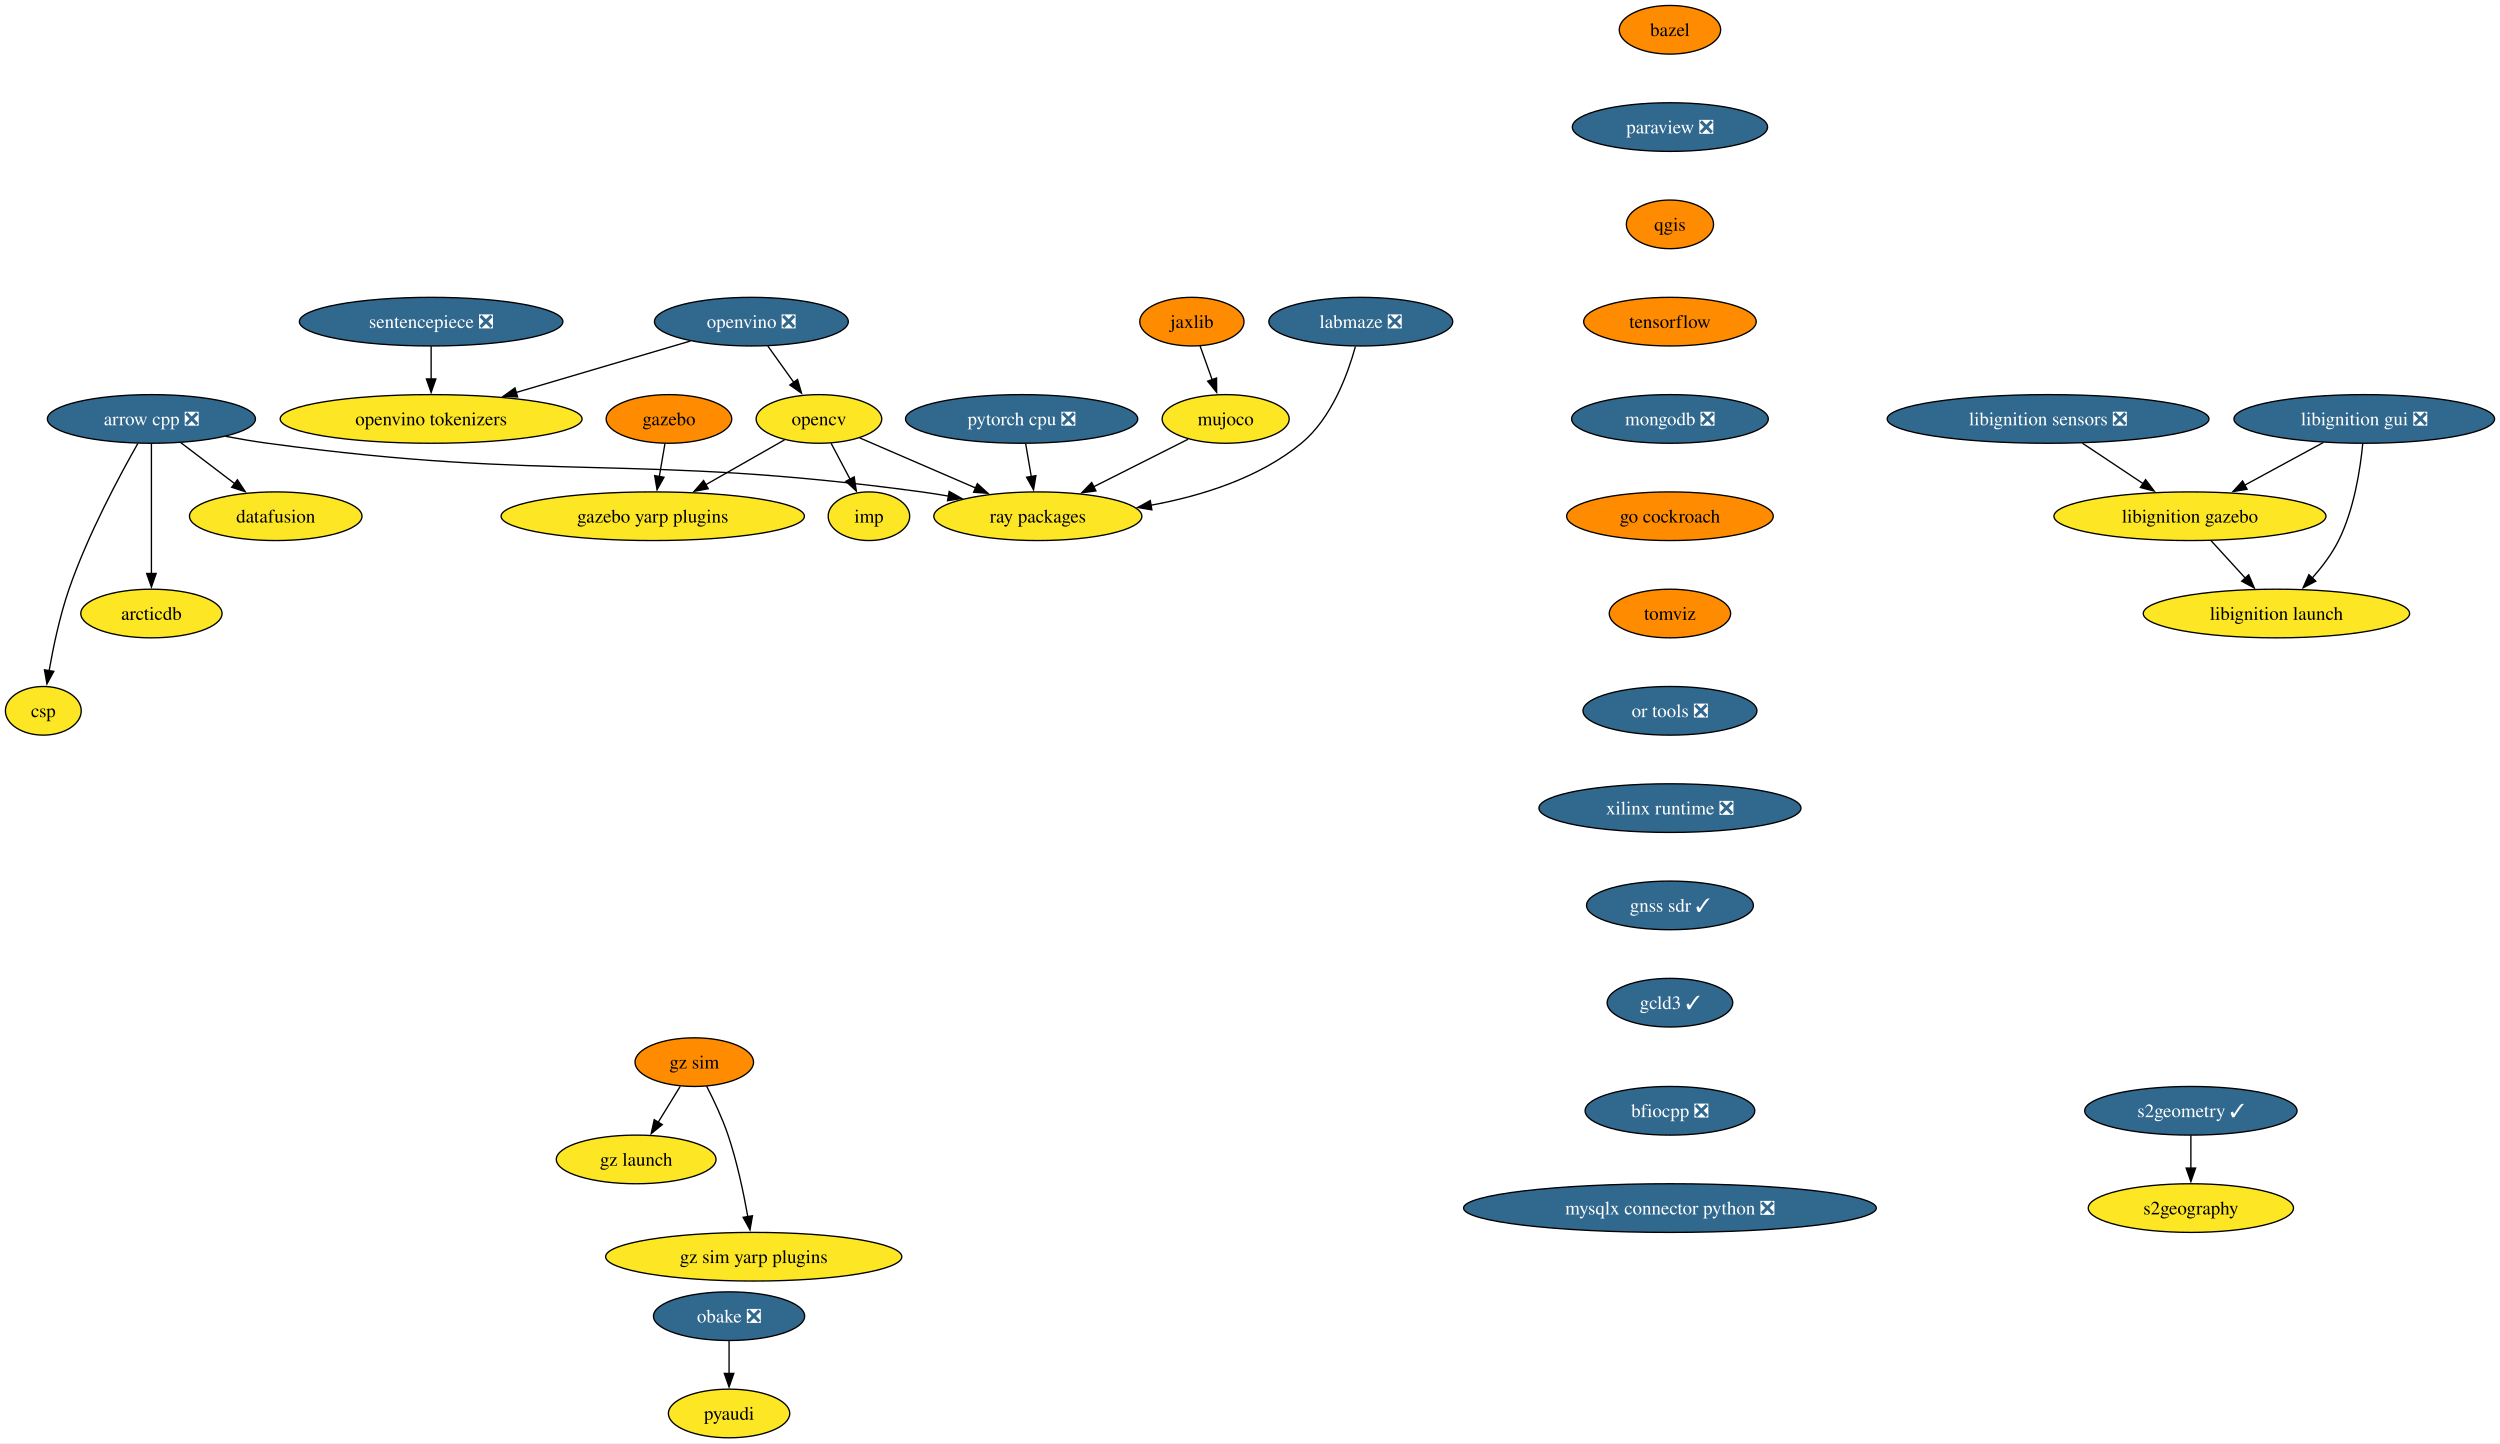
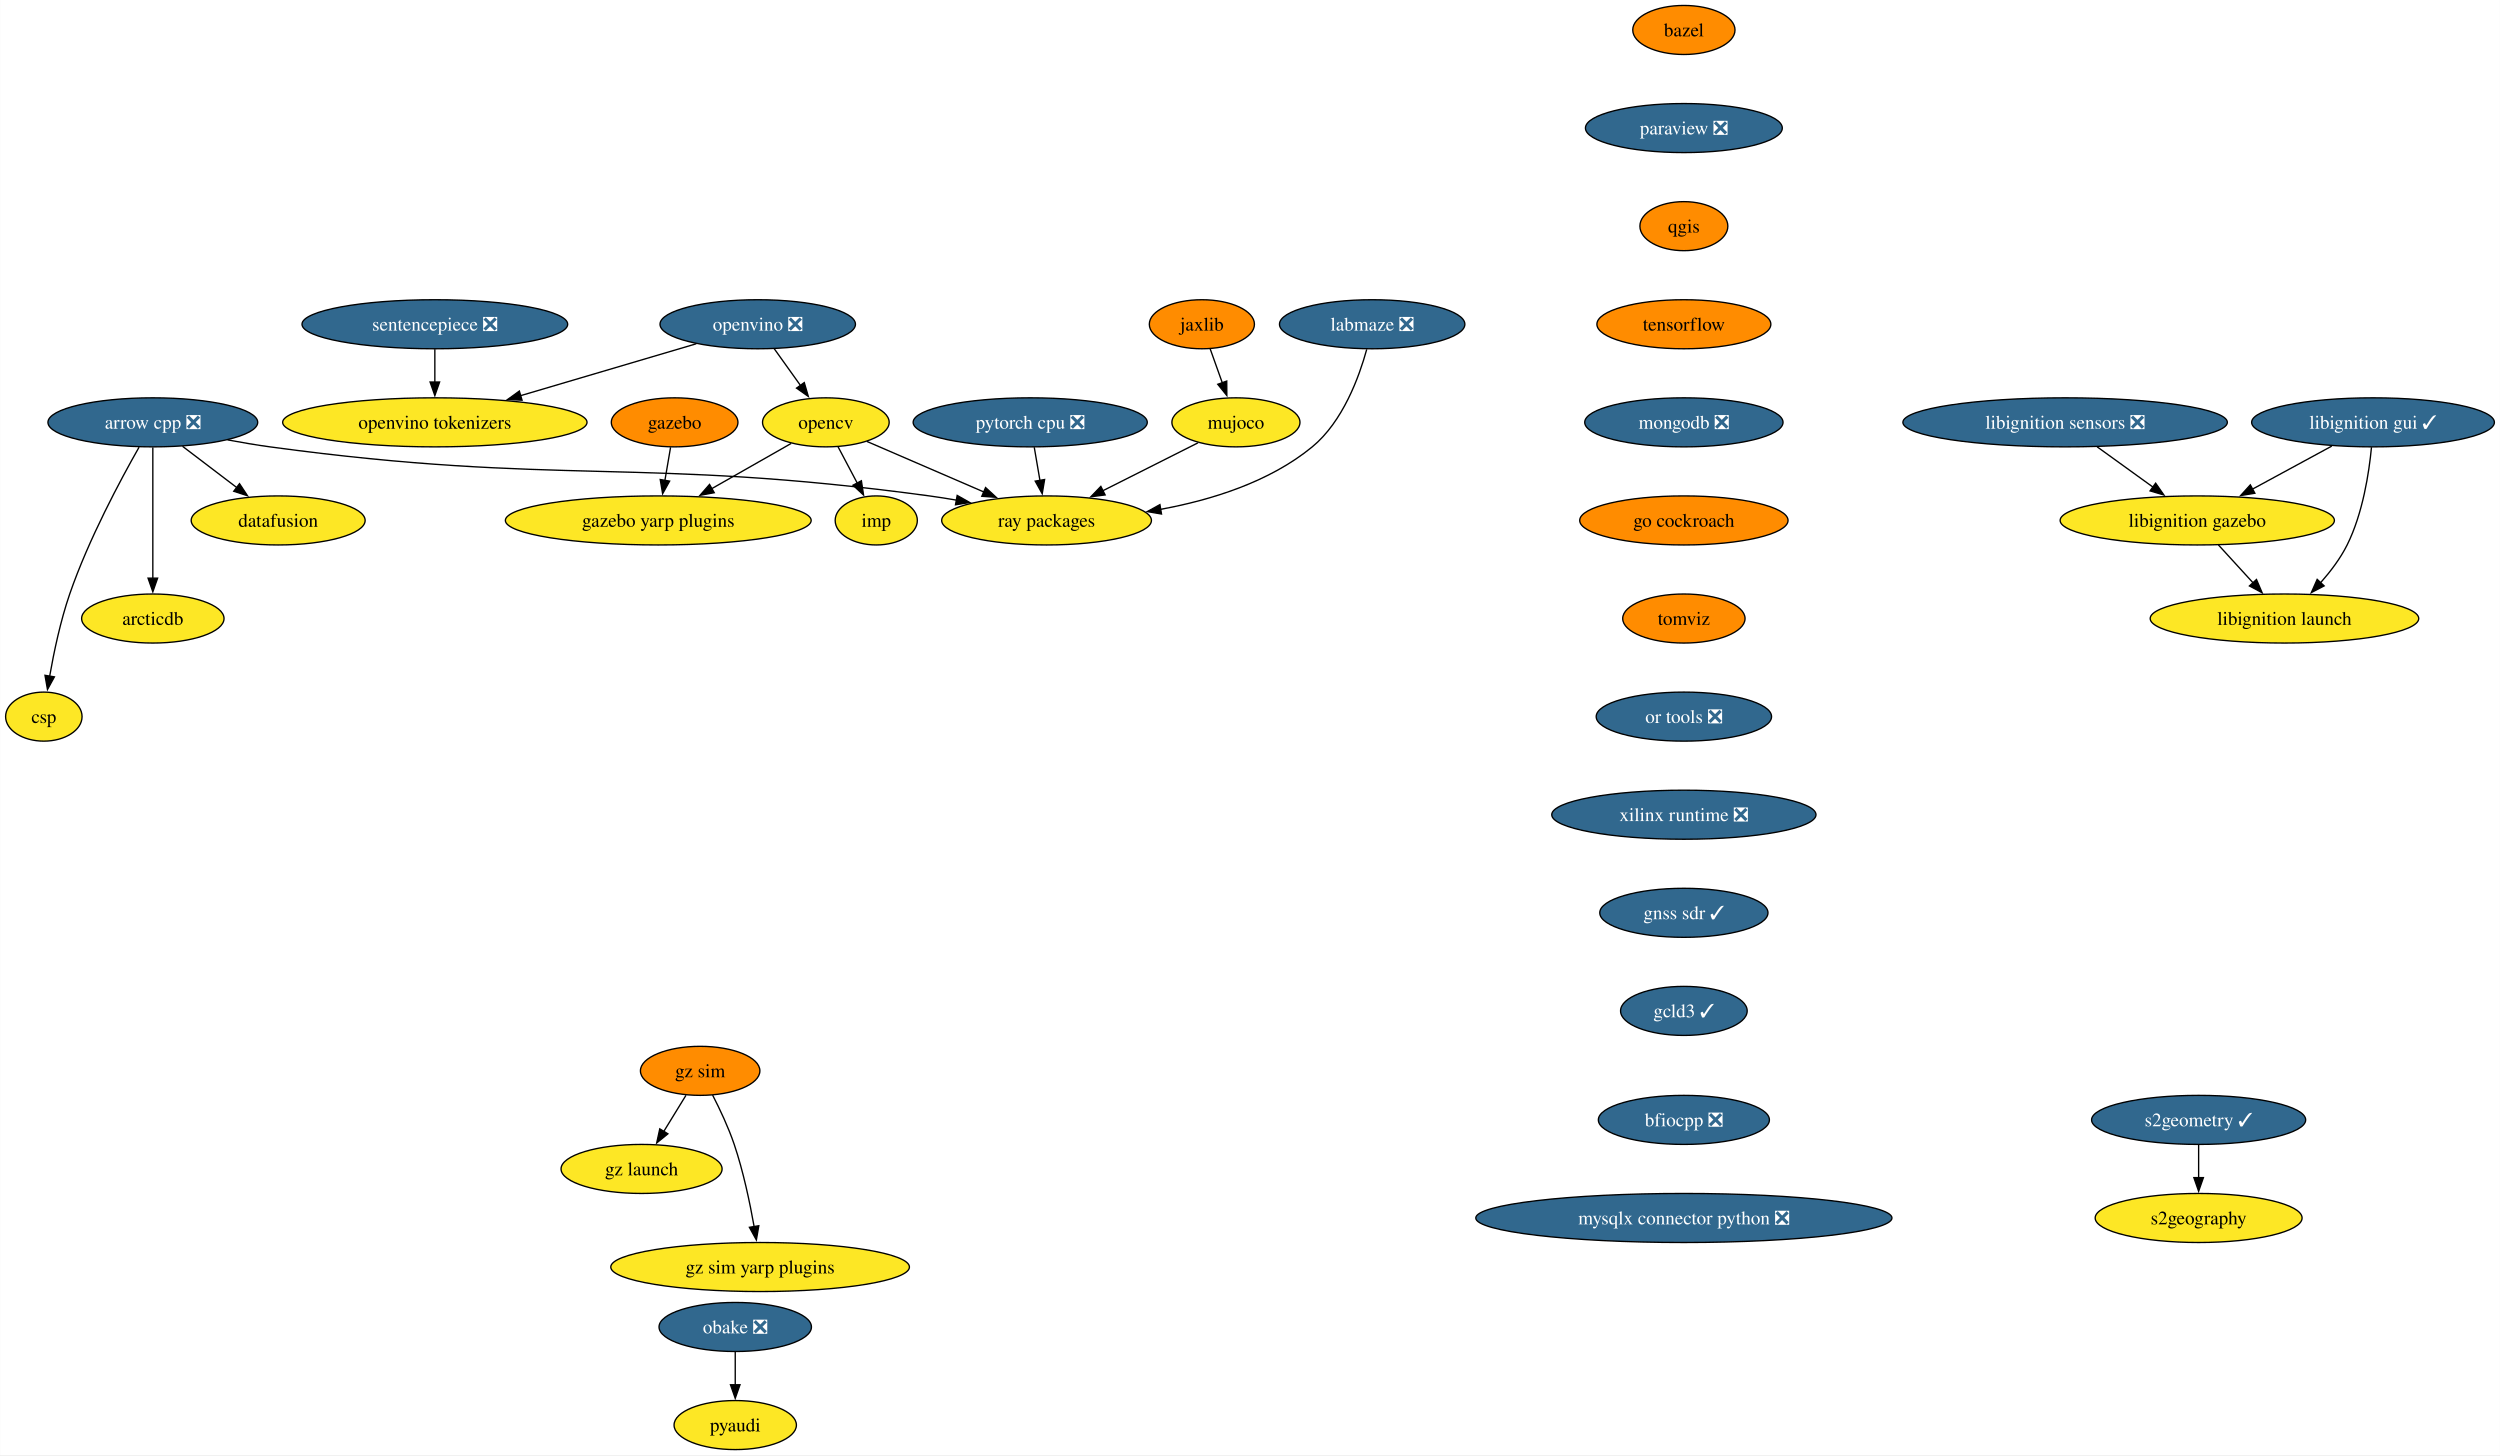
- <svg xmlns="http://www.w3.org/2000/svg" xmlns:xlink="http://www.w3.org/1999/xlink" width="1850pt" height="1068pt" viewBox="0.00 0.00 1850.13 1068.00">
+ <svg xmlns="http://www.w3.org/2000/svg" xmlns:xlink="http://www.w3.org/1999/xlink" width="1835pt" height="1068pt" viewBox="0.00 0.00 1834.77 1068.00">
  <g id="graph0" class="graph" transform="scale(1 1) rotate(0) translate(4 1064)">
-     <polygon fill="white" stroke="none" points="-4,4 -4,-1064 1846.13,-1064 1846.13,4 -4,4" />
+     <polygon fill="white" stroke="none" points="-4,4 -4,-1064 1830.77,-1064 1830.77,4 -4,4" />
    <g id="node1" class="node">
      <g id="a_node1">
        <a xlink:href="https://github.com/conda-forge/arrow-cpp-feedstock/pull/1548" xlink:title="arrow cpp ❎">
          <ellipse fill="#31688e" stroke="black" cx="108.06" cy="-754" rx="76.99" ry="18" />
          <text text-anchor="middle" x="108.06" y="-749.33" font-family="Times,serif" font-size="14.00" fill="white">arrow cpp ❎</text>
        </a>
      </g>
    </g>
    <g id="node2" class="node">
      <g id="a_node2">
        <a xlink:href="https://github.com/conda-forge/ray-packages-feedstock" xlink:title="ray packages">
          <ellipse fill="#fde725" stroke="black" cx="764.06" cy="-682" rx="76.99" ry="18" />
          <text text-anchor="middle" x="764.06" y="-677.33" font-family="Times,serif" font-size="14.00">ray packages</text>
        </a>
      </g>
    </g>
    <g id="edge1" class="edge">
      <path fill="none" stroke="black" d="M162.95,-741.12C173.25,-739.19 183.95,-737.37 194.06,-736 407.81,-707.03 464.31,-728.97 678.06,-700 684.53,-699.12 691.25,-698.06 697.95,-696.9" />
      <polygon fill="black" stroke="black" points="698.46,-700.37 707.68,-695.15 697.22,-693.48 698.46,-700.37" />
    </g>
    <g id="node3" class="node">
      <g id="a_node3">
        <a xlink:href="https://github.com/conda-forge/datafusion-feedstock" xlink:title="datafusion">
          <ellipse fill="#fde725" stroke="black" cx="200.06" cy="-682" rx="63.84" ry="18" />
          <text text-anchor="middle" x="200.06" y="-677.33" font-family="Times,serif" font-size="14.00">datafusion</text>
        </a>
      </g>
    </g>
    <g id="edge2" class="edge">
      <path fill="none" stroke="black" d="M129.86,-736.41C141.75,-727.37 156.65,-716.03 169.66,-706.13" />
      <polygon fill="black" stroke="black" points="171.69,-708.99 177.53,-700.14 167.45,-703.41 171.69,-708.99" />
    </g>
    <g id="node4" class="node">
      <g id="a_node4">
        <a xlink:href="https://github.com/conda-forge/arcticdb-feedstock" xlink:title="arcticdb">
          <ellipse fill="#fde725" stroke="black" cx="108.06" cy="-610" rx="52.26" ry="18" />
          <text text-anchor="middle" x="108.06" y="-605.33" font-family="Times,serif" font-size="14.00">arcticdb</text>
        </a>
      </g>
    </g>
    <g id="edge3" class="edge">
      <path fill="none" stroke="black" d="M108.06,-735.59C108.06,-711.61 108.06,-668.14 108.06,-639.42" />
      <polygon fill="black" stroke="black" points="111.56,-639.62 108.06,-629.62 104.56,-639.62 111.56,-639.62" />
    </g>
    <g id="node5" class="node">
      <g id="a_node5">
        <a xlink:href="https://github.com/conda-forge/csp-feedstock" xlink:title="csp">
          <ellipse fill="#fde725" stroke="black" cx="28.06" cy="-538" rx="28.06" ry="18" />
          <text text-anchor="middle" x="28.06" y="-533.33" font-family="Times,serif" font-size="14.00">csp</text>
        </a>
      </g>
    </g>
    <g id="edge4" class="edge">
      <path fill="none" stroke="black" d="M97.97,-735.78C84.55,-712.19 60.92,-668.18 47.06,-628 40.28,-608.34 35.45,-585.37 32.35,-567.69" />
      <polygon fill="black" stroke="black" points="35.82,-567.19 30.73,-557.89 28.91,-568.33 35.82,-567.19" />
    </g>
    <g id="node6" class="node">
      <g id="a_node6">
        <a xlink:href="https://github.com/conda-forge/bazel-feedstock" xlink:title="bazel">
          <ellipse fill="#ff8c00" stroke="black" cx="1231.85" cy="-1042" rx="37.53" ry="18" />
          <text text-anchor="middle" x="1231.85" y="-1037.33" font-family="Times,serif" font-size="14.00">bazel</text>
        </a>
      </g>
    </g>
    <g id="node7" class="node">
      <g id="a_node7">
        <a xlink:href="https://github.com/conda-forge/paraview-feedstock/pull/257" xlink:title="paraview ❎">
          <ellipse fill="#31688e" stroke="black" cx="1231.85" cy="-970" rx="72.25" ry="18" />
          <text text-anchor="middle" x="1231.85" y="-965.33" font-family="Times,serif" font-size="14.00" fill="white">paraview ❎</text>
        </a>
      </g>
    </g>
    <g id="node11" class="node">
      <g id="a_node11">
        <a xlink:href="https://github.com/conda-forge/qgis-feedstock" xlink:title="qgis">
          <ellipse fill="#ff8c00" stroke="black" cx="1231.85" cy="-898" rx="32.27" ry="18" />
          <text text-anchor="middle" x="1231.85" y="-893.33" font-family="Times,serif" font-size="14.00">qgis</text>
        </a>
      </g>
    </g>
    <g id="node8" class="node">
      <g id="a_node8">
        <a xlink:href="https://github.com/conda-forge/opencv-feedstock" xlink:title="opencv">
          <ellipse fill="#fde725" stroke="black" cx="602.06" cy="-754" rx="46.47" ry="18" />
          <text text-anchor="middle" x="602.06" y="-749.33" font-family="Times,serif" font-size="14.00">opencv</text>
        </a>
      </g>
    </g>
    <g id="edge6" class="edge">
      <path fill="none" stroke="black" d="M632.15,-740C656.33,-729.55 690.69,-714.7 718.27,-702.78" />
      <polygon fill="black" stroke="black" points="719.3,-706.15 727.09,-698.97 716.52,-699.73 719.3,-706.15" />
    </g>
    <g id="node9" class="node">
      <g id="a_node9">
        <a xlink:href="https://github.com/conda-forge/imp-feedstock" xlink:title="imp">
          <ellipse fill="#fde725" stroke="black" cx="639.06" cy="-682" rx="30.16" ry="18" />
          <text text-anchor="middle" x="639.06" y="-677.33" font-family="Times,serif" font-size="14.00">imp</text>
        </a>
      </g>
    </g>
    <g id="edge7" class="edge">
      <path fill="none" stroke="black" d="M611.02,-736.05C615.26,-728.03 620.42,-718.26 625.16,-709.3" />
      <polygon fill="black" stroke="black" points="628.15,-711.12 629.73,-700.65 621.97,-707.85 628.15,-711.12" />
    </g>
    <g id="node10" class="node">
      <g id="a_node10">
        <a xlink:href="https://github.com/conda-forge/gazebo-yarp-plugins-feedstock" xlink:title="gazebo yarp plugins">
          <ellipse fill="#fde725" stroke="black" cx="479.06" cy="-682" rx="112.24" ry="18" />
          <text text-anchor="middle" x="479.06" y="-677.33" font-family="Times,serif" font-size="14.00">gazebo yarp plugins</text>
        </a>
      </g>
    </g>
    <g id="edge8" class="edge">
      <path fill="none" stroke="black" d="M576.57,-738.5C559.75,-728.92 537.38,-716.19 518.31,-705.34" />
      <polygon fill="black" stroke="black" points="520.14,-702.35 509.72,-700.45 516.68,-708.44 520.14,-702.35" />
    </g>
    <g id="node12" class="node">
      <g id="a_node12">
        <a xlink:href="https://github.com/conda-forge/tensorflow-feedstock" xlink:title="tensorflow">
          <ellipse fill="#ff8c00" stroke="black" cx="1231.85" cy="-826" rx="63.84" ry="18" />
          <text text-anchor="middle" x="1231.85" y="-821.33" font-family="Times,serif" font-size="14.00">tensorflow</text>
        </a>
      </g>
    </g>
    <g id="node14" class="node">
      <g id="a_node14">
        <a xlink:href="https://github.com/conda-forge/mongodb-feedstock/pull/97" xlink:title="mongodb ❎">
          <ellipse fill="#31688e" stroke="black" cx="1231.85" cy="-754" rx="72.78" ry="18" />
          <text text-anchor="middle" x="1231.85" y="-749.33" font-family="Times,serif" font-size="14.00" fill="white">mongodb ❎</text>
        </a>
      </g>
    </g>
    <g id="node13" class="node">
      <g id="a_node13">
        <a xlink:href="https://github.com/conda-forge/pyaudi-feedstock" xlink:title="pyaudi">
          <ellipse fill="#fde725" stroke="black" cx="535.55" cy="-18" rx="44.9" ry="18" />
          <text text-anchor="middle" x="535.55" y="-13.32" font-family="Times,serif" font-size="14.00">pyaudi</text>
        </a>
      </g>
    </g>
    <g id="node16" class="node">
      <g id="a_node16">
        <a xlink:href="https://github.com/conda-forge/go-cockroach-feedstock" xlink:title="go cockroach">
          <ellipse fill="#ff8c00" stroke="black" cx="1231.85" cy="-682" rx="76.46" ry="18" />
          <text text-anchor="middle" x="1231.85" y="-677.33" font-family="Times,serif" font-size="14.00">go cockroach</text>
        </a>
      </g>
    </g>
    <g id="node15" class="node">
      <g id="a_node15">
        <a xlink:href="https://github.com/conda-forge/pytorch-cpu-feedstock/pull/265" xlink:title="pytorch cpu ❎">
          <ellipse fill="#31688e" stroke="black" cx="752.06" cy="-754" rx="85.93" ry="18" />
          <text text-anchor="middle" x="752.06" y="-749.33" font-family="Times,serif" font-size="14.00" fill="white">pytorch cpu ❎</text>
        </a>
      </g>
    </g>
    <g id="edge12" class="edge">
      <path fill="none" stroke="black" d="M755.03,-735.7C756.29,-728.32 757.8,-719.52 759.22,-711.25" />
      <polygon fill="black" stroke="black" points="762.63,-712.04 760.87,-701.6 755.73,-710.86 762.63,-712.04" />
    </g>
    <g id="node21" class="node">
      <g id="a_node21">
        <a xlink:href="https://github.com/conda-forge/tomviz-feedstock" xlink:title="tomviz">
          <ellipse fill="#ff8c00" stroke="black" cx="1231.85" cy="-610" rx="44.9" ry="18" />
          <text text-anchor="middle" x="1231.85" y="-605.33" font-family="Times,serif" font-size="14.00">tomviz</text>
        </a>
      </g>
    </g>
    <g id="node17" class="node">
      <g id="a_node17">
        <a xlink:href="https://github.com/conda-forge/jaxlib-feedstock" xlink:title="jaxlib">
          <ellipse fill="#ff8c00" stroke="black" cx="878.06" cy="-826" rx="38.58" ry="18" />
          <text text-anchor="middle" x="878.06" y="-821.33" font-family="Times,serif" font-size="14.00">jaxlib</text>
        </a>
      </g>
    </g>
    <g id="node18" class="node">
      <g id="a_node18">
        <a xlink:href="https://github.com/conda-forge/mujoco-feedstock" xlink:title="mujoco">
          <ellipse fill="#fde725" stroke="black" cx="903.06" cy="-754" rx="47" ry="18" />
          <text text-anchor="middle" x="903.06" y="-749.33" font-family="Times,serif" font-size="14.00">mujoco</text>
        </a>
      </g>
    </g>
    <g id="edge14" class="edge">
      <path fill="none" stroke="black" d="M884.11,-808.05C886.8,-800.52 890.05,-791.44 893.08,-782.94" />
      <polygon fill="black" stroke="black" points="896.31,-784.3 896.38,-773.7 889.72,-781.94 896.31,-784.3" />
    </g>
    <g id="edge15" class="edge">
      <path fill="none" stroke="black" d="M875.26,-739C855.2,-728.9 827.78,-715.09 805.19,-703.71" />
      <polygon fill="black" stroke="black" points="807.05,-700.73 796.55,-699.36 803.91,-706.99 807.05,-700.73" />
    </g>
    <g id="node19" class="node">
      <g id="a_node19">
        <a xlink:href="https://github.com/conda-forge/obake-feedstock/pull/49" xlink:title="obake ❎">
          <ellipse fill="#31688e" stroke="black" cx="535.55" cy="-90" rx="55.94" ry="18" />
          <text text-anchor="middle" x="535.55" y="-85.33" font-family="Times,serif" font-size="14.00" fill="white">obake ❎</text>
        </a>
      </g>
    </g>
    <g id="edge16" class="edge">
      <path fill="none" stroke="black" d="M535.55,-71.7C535.55,-64.41 535.55,-55.73 535.55,-47.54" />
      <polygon fill="black" stroke="black" points="539.05,-47.62 535.55,-37.62 532.05,-47.62 539.05,-47.62" />
    </g>
    <g id="node20" class="node">
      <g id="a_node20">
        <a xlink:href="https://github.com/conda-forge/gazebo-feedstock" xlink:title="gazebo">
          <ellipse fill="#ff8c00" stroke="black" cx="491.06" cy="-754" rx="46.47" ry="18" />
          <text text-anchor="middle" x="491.06" y="-749.33" font-family="Times,serif" font-size="14.00">gazebo</text>
        </a>
      </g>
    </g>
    <g id="edge17" class="edge">
      <path fill="none" stroke="black" d="M488.09,-735.7C486.83,-728.32 485.32,-719.52 483.9,-711.25" />
      <polygon fill="black" stroke="black" points="487.39,-710.86 482.25,-701.6 480.49,-712.04 487.39,-710.86" />
    </g>
    <g id="node26" class="node">
      <g id="a_node26">
        <a xlink:href="https://github.com/conda-forge/or-tools-feedstock/pull/62" xlink:title="or tools ❎">
          <ellipse fill="#31688e" stroke="black" cx="1231.85" cy="-538" rx="64.36" ry="18" />
          <text text-anchor="middle" x="1231.85" y="-533.33" font-family="Times,serif" font-size="14.00" fill="white">or tools ❎</text>
        </a>
      </g>
    </g>
    <g id="node22" class="node">
      <g id="a_node22">
        <a xlink:href="https://github.com/conda-forge/sentencepiece-feedstock/pull/55" xlink:title="sentencepiece ❎">
          <ellipse fill="#31688e" stroke="black" cx="315.06" cy="-826" rx="97.51" ry="18" />
          <text text-anchor="middle" x="315.06" y="-821.33" font-family="Times,serif" font-size="14.00" fill="white">sentencepiece ❎</text>
        </a>
      </g>
    </g>
    <g id="node23" class="node">
      <g id="a_node23">
        <a xlink:href="https://github.com/conda-forge/openvino-tokenizers-feedstock" xlink:title="openvino tokenizers">
          <ellipse fill="#fde725" stroke="black" cx="315.06" cy="-754" rx="111.71" ry="18" />
          <text text-anchor="middle" x="315.06" y="-749.33" font-family="Times,serif" font-size="14.00">openvino tokenizers</text>
        </a>
      </g>
    </g>
    <g id="edge19" class="edge">
      <path fill="none" stroke="black" d="M315.06,-807.7C315.06,-800.41 315.06,-791.73 315.06,-783.54" />
      <polygon fill="black" stroke="black" points="318.56,-783.62 315.06,-773.62 311.56,-783.62 318.56,-783.62" />
    </g>
    <g id="node24" class="node">
      <g id="a_node24">
        <a xlink:href="https://github.com/conda-forge/s2geometry-feedstock/pull/21" xlink:title="s2geometry ✓">
-           <ellipse fill="#31688e" stroke="black" cx="1617.36" cy="-242" rx="78.57" ry="18" />
-           <text text-anchor="middle" x="1617.36" y="-237.32" font-family="Times,serif" font-size="14.00" fill="white">s2geometry ✓</text>
+           <ellipse fill="#31688e" stroke="black" cx="1609.68" cy="-242" rx="78.57" ry="18" />
+           <text text-anchor="middle" x="1609.68" y="-237.32" font-family="Times,serif" font-size="14.00" fill="white">s2geometry ✓</text>
        </a>
      </g>
    </g>
    <g id="node25" class="node">
      <g id="a_node25">
        <a xlink:href="https://github.com/conda-forge/s2geography-feedstock" xlink:title="s2geography">
-           <ellipse fill="#fde725" stroke="black" cx="1617.36" cy="-170" rx="75.94" ry="18" />
-           <text text-anchor="middle" x="1617.36" y="-165.32" font-family="Times,serif" font-size="14.00">s2geography</text>
+           <ellipse fill="#fde725" stroke="black" cx="1609.68" cy="-170" rx="75.94" ry="18" />
+           <text text-anchor="middle" x="1609.68" y="-165.32" font-family="Times,serif" font-size="14.00">s2geography</text>
        </a>
      </g>
    </g>
    <g id="edge20" class="edge">
-       <path fill="none" stroke="black" d="M1617.36,-223.7C1617.36,-216.41 1617.36,-207.73 1617.36,-199.54" />
-       <polygon fill="black" stroke="black" points="1620.86,-199.62 1617.36,-189.62 1613.86,-199.62 1620.86,-199.62" />
+       <path fill="none" stroke="black" d="M1609.68,-223.7C1609.68,-216.41 1609.68,-207.73 1609.68,-199.54" />
+       <polygon fill="black" stroke="black" points="1613.18,-199.62 1609.68,-189.62 1606.18,-199.62 1613.18,-199.62" />
    </g>
    <g id="node31" class="node">
      <g id="a_node31">
        <a xlink:href="https://github.com/conda-forge/xilinx-runtime-feedstock/pull/37" xlink:title="xilinx runtime ❎">
          <ellipse fill="#31688e" stroke="black" cx="1231.85" cy="-466" rx="96.98" ry="18" />
          <text text-anchor="middle" x="1231.85" y="-461.32" font-family="Times,serif" font-size="14.00" fill="white">xilinx runtime ❎</text>
        </a>
      </g>
    </g>
    <g id="node27" class="node">
      <g id="a_node27">
        <a xlink:href="https://github.com/conda-forge/libignition-sensors-feedstock/pull/53" xlink:title="libignition sensors ❎">
          <ellipse fill="#31688e" stroke="black" cx="1511.68" cy="-754" rx="119.08" ry="18" />
          <text text-anchor="middle" x="1511.68" y="-749.33" font-family="Times,serif" font-size="14.00" fill="white">libignition sensors ❎</text>
        </a>
      </g>
    </g>
    <g id="node28" class="node">
      <g id="a_node28">
        <a xlink:href="https://github.com/conda-forge/libignition-gazebo-feedstock" xlink:title="libignition gazebo">
-           <ellipse fill="#fde725" stroke="black" cx="1616.68" cy="-682" rx="100.66" ry="18" />
-           <text text-anchor="middle" x="1616.68" y="-677.33" font-family="Times,serif" font-size="14.00">libignition gazebo</text>
+           <ellipse fill="#fde725" stroke="black" cx="1608.68" cy="-682" rx="100.66" ry="18" />
+           <text text-anchor="middle" x="1608.68" y="-677.33" font-family="Times,serif" font-size="14.00">libignition gazebo</text>
        </a>
      </g>
    </g>
    <g id="edge22" class="edge">
-       <path fill="none" stroke="black" d="M1537.09,-736.05C1550.64,-727.03 1567.49,-715.79 1582.19,-705.99" />
-       <polygon fill="black" stroke="black" points="1583.85,-709.09 1590.23,-700.63 1579.97,-703.26 1583.85,-709.09" />
+       <path fill="none" stroke="black" d="M1535.16,-736.05C1547.55,-727.11 1562.94,-716.01 1576.43,-706.27" />
+       <polygon fill="black" stroke="black" points="1578.12,-709.36 1584.18,-700.67 1574.03,-703.69 1578.12,-709.36" />
    </g>
    <g id="node29" class="node">
      <g id="a_node29">
        <a xlink:href="https://github.com/conda-forge/libignition-launch-feedstock" xlink:title="libignition launch">
-           <ellipse fill="#fde725" stroke="black" cx="1680.68" cy="-610" rx="98.56" ry="18" />
-           <text text-anchor="middle" x="1680.68" y="-605.33" font-family="Times,serif" font-size="14.00">libignition launch</text>
+           <ellipse fill="#fde725" stroke="black" cx="1672.68" cy="-610" rx="98.56" ry="18" />
+           <text text-anchor="middle" x="1672.68" y="-605.33" font-family="Times,serif" font-size="14.00">libignition launch</text>
        </a>
      </g>
    </g>
    <g id="edge23" class="edge">
-       <path fill="none" stroke="black" d="M1632.17,-664.05C1639.79,-655.71 1649.14,-645.49 1657.59,-636.25" />
-       <polygon fill="black" stroke="black" points="1660.14,-638.65 1664.3,-628.91 1654.97,-633.92 1660.14,-638.65" />
+       <path fill="none" stroke="black" d="M1624.17,-664.05C1631.79,-655.71 1641.14,-645.49 1649.59,-636.25" />
+       <polygon fill="black" stroke="black" points="1652.14,-638.65 1656.3,-628.91 1646.97,-633.92 1652.14,-638.65" />
    </g>
    <g id="node30" class="node">
      <g id="a_node30">
-         <a xlink:href="https://github.com/conda-forge/libignition-gui-feedstock/pull/51" xlink:title="libignition gui ❎">
-           <ellipse fill="#31688e" stroke="black" cx="1745.68" cy="-754" rx="96.45" ry="18" />
-           <text text-anchor="middle" x="1745.68" y="-749.33" font-family="Times,serif" font-size="14.00" fill="white">libignition gui ❎</text>
+         <a xlink:href="https://github.com/conda-forge/libignition-gui-feedstock/pull/51" xlink:title="libignition gui ✓">
+           <ellipse fill="#31688e" stroke="black" cx="1737.68" cy="-754" rx="89.09" ry="18" />
+           <text text-anchor="middle" x="1737.68" y="-749.33" font-family="Times,serif" font-size="14.00" fill="white">libignition gui ✓</text>
        </a>
      </g>
    </g>
    <g id="edge24" class="edge">
-       <path fill="none" stroke="black" d="M1715.43,-736.59C1698.09,-727.18 1676.09,-715.24 1657.26,-705.02" />
-       <polygon fill="black" stroke="black" points="1658.97,-701.97 1648.51,-700.27 1655.63,-708.12 1658.97,-701.97" />
+       <path fill="none" stroke="black" d="M1707.43,-736.59C1690.09,-727.18 1668.09,-715.24 1649.26,-705.02" />
+       <polygon fill="black" stroke="black" points="1650.97,-701.97 1640.51,-700.27 1647.63,-708.12 1650.97,-701.97" />
    </g>
    <g id="edge25" class="edge">
-       <path fill="none" stroke="black" d="M1744.56,-735.76C1742.78,-717.19 1738.24,-687.19 1726.68,-664 1721.72,-654.07 1714.48,-644.5 1707.19,-636.29" />
-       <polygon fill="black" stroke="black" points="1709.81,-633.96 1700.41,-629.06 1704.7,-638.75 1709.81,-633.96" />
+       <path fill="none" stroke="black" d="M1736.56,-735.76C1734.78,-717.19 1730.24,-687.19 1718.68,-664 1713.72,-654.07 1706.48,-644.5 1699.19,-636.29" />
+       <polygon fill="black" stroke="black" points="1701.81,-633.96 1692.41,-629.06 1696.7,-638.75 1701.81,-633.96" />
    </g>
    <g id="node32" class="node">
      <g id="a_node32">
        <a xlink:href="https://github.com/conda-forge/gnss-sdr-feedstock/pull/29" xlink:title="gnss sdr ✓">
          <ellipse fill="#31688e" stroke="black" cx="1231.85" cy="-394" rx="61.73" ry="18" />
          <text text-anchor="middle" x="1231.85" y="-389.32" font-family="Times,serif" font-size="14.00" fill="white">gnss sdr ✓</text>
        </a>
      </g>
    </g>
    <g id="node38" class="node">
      <g id="a_node38">
        <a xlink:href="https://github.com/conda-forge/gcld3-feedstock/pull/11" xlink:title="gcld3 ✓">
          <ellipse fill="#31688e" stroke="black" cx="1231.85" cy="-322" rx="46.47" ry="18" />
          <text text-anchor="middle" x="1231.85" y="-317.32" font-family="Times,serif" font-size="14.00" fill="white">gcld3 ✓</text>
        </a>
      </g>
    </g>
    <g id="node33" class="node">
      <g id="a_node33">
        <a xlink:href="https://github.com/conda-forge/gz-sim-feedstock" xlink:title="gz sim">
          <ellipse fill="#ff8c00" stroke="black" cx="509.8" cy="-278" rx="43.84" ry="18" />
          <text text-anchor="middle" x="509.8" y="-273.32" font-family="Times,serif" font-size="14.00">gz sim</text>
        </a>
      </g>
    </g>
    <g id="node34" class="node">
      <g id="a_node34">
        <a xlink:href="https://github.com/conda-forge/gz-launch-feedstock" xlink:title="gz launch">
          <ellipse fill="#fde725" stroke="black" cx="466.8" cy="-206" rx="59.1" ry="18" />
          <text text-anchor="middle" x="466.8" y="-201.33" font-family="Times,serif" font-size="14.00">gz launch</text>
        </a>
      </g>
    </g>
    <g id="edge28" class="edge">
      <path fill="none" stroke="black" d="M499.39,-260.05C494.48,-252.06 488.5,-242.33 483.02,-233.4" />
      <polygon fill="black" stroke="black" points="486.12,-231.77 477.9,-225.08 480.16,-235.43 486.12,-231.77" />
    </g>
    <g id="node35" class="node">
      <g id="a_node35">
        <a xlink:href="https://github.com/conda-forge/gz-sim-yarp-plugins-feedstock" xlink:title="gz sim yarp plugins">
          <ellipse fill="#fde725" stroke="black" cx="553.8" cy="-134" rx="109.61" ry="18" />
          <text text-anchor="middle" x="553.8" y="-129.32" font-family="Times,serif" font-size="14.00">gz sim yarp plugins</text>
        </a>
      </g>
    </g>
    <g id="edge29" class="edge">
      <path fill="none" stroke="black" d="M518.93,-260.23C524.19,-250 530.57,-236.53 534.8,-224 541.45,-204.3 546.28,-181.33 549.41,-163.66" />
      <polygon fill="black" stroke="black" points="552.85,-164.31 551.06,-153.87 545.95,-163.15 552.85,-164.31" />
    </g>
    <g id="node36" class="node">
      <g id="a_node36">
        <a xlink:href="https://github.com/conda-forge/labmaze-feedstock/pull/14" xlink:title="labmaze ❎">
          <ellipse fill="#31688e" stroke="black" cx="1003.06" cy="-826" rx="68.04" ry="18" />
          <text text-anchor="middle" x="1003.06" y="-821.33" font-family="Times,serif" font-size="14.00" fill="white">labmaze ❎</text>
        </a>
      </g>
    </g>
    <g id="edge30" class="edge">
      <path fill="none" stroke="black" d="M999.06,-807.56C993.52,-787.37 981.55,-754.51 959.06,-736 927.75,-710.23 884.95,-696.93 847.43,-690.09" />
      <polygon fill="black" stroke="black" points="848.43,-686.71 837.99,-688.5 847.27,-693.61 848.43,-686.71" />
    </g>
    <g id="node37" class="node">
      <g id="a_node37">
        <a xlink:href="https://github.com/conda-forge/openvino-feedstock/pull/106" xlink:title="openvino ❎">
          <ellipse fill="#31688e" stroke="black" cx="552.06" cy="-826" rx="71.73" ry="18" />
          <text text-anchor="middle" x="552.06" y="-821.33" font-family="Times,serif" font-size="14.00" fill="white">openvino ❎</text>
        </a>
      </g>
    </g>
    <g id="edge31" class="edge">
      <path fill="none" stroke="black" d="M564.16,-808.05C569.94,-799.97 576.97,-790.12 583.41,-781.11" />
      <polygon fill="black" stroke="black" points="586.22,-783.19 589.19,-773.02 580.53,-779.12 586.22,-783.19" />
    </g>
    <g id="edge32" class="edge">
      <path fill="none" stroke="black" d="M506.92,-811.67C470.39,-800.88 418.51,-785.55 377.9,-773.56" />
      <polygon fill="black" stroke="black" points="379.07,-770.26 368.49,-770.78 377.09,-776.97 379.07,-770.26" />
    </g>
    <g id="node39" class="node">
      <g id="a_node39">
        <a xlink:href="https://github.com/conda-forge/bfiocpp-feedstock/pull/9" xlink:title="bfiocpp ❎">
          <ellipse fill="#31688e" stroke="black" cx="1231.85" cy="-242" rx="62.78" ry="18" />
          <text text-anchor="middle" x="1231.85" y="-237.32" font-family="Times,serif" font-size="14.00" fill="white">bfiocpp ❎</text>
        </a>
      </g>
    </g>
    <g id="node40" class="node">
      <g id="a_node40">
        <a xlink:href="https://github.com/conda-forge/mysqlx-connector-python-feedstock/pull/8" xlink:title="mysqlx connector python ❎">
          <ellipse fill="#31688e" stroke="black" cx="1231.85" cy="-170" rx="152.75" ry="18" />
          <text text-anchor="middle" x="1231.85" y="-165.32" font-family="Times,serif" font-size="14.00" fill="white">mysqlx connector python ❎</text>
        </a>
      </g>
    </g>
  </g>
</svg>
